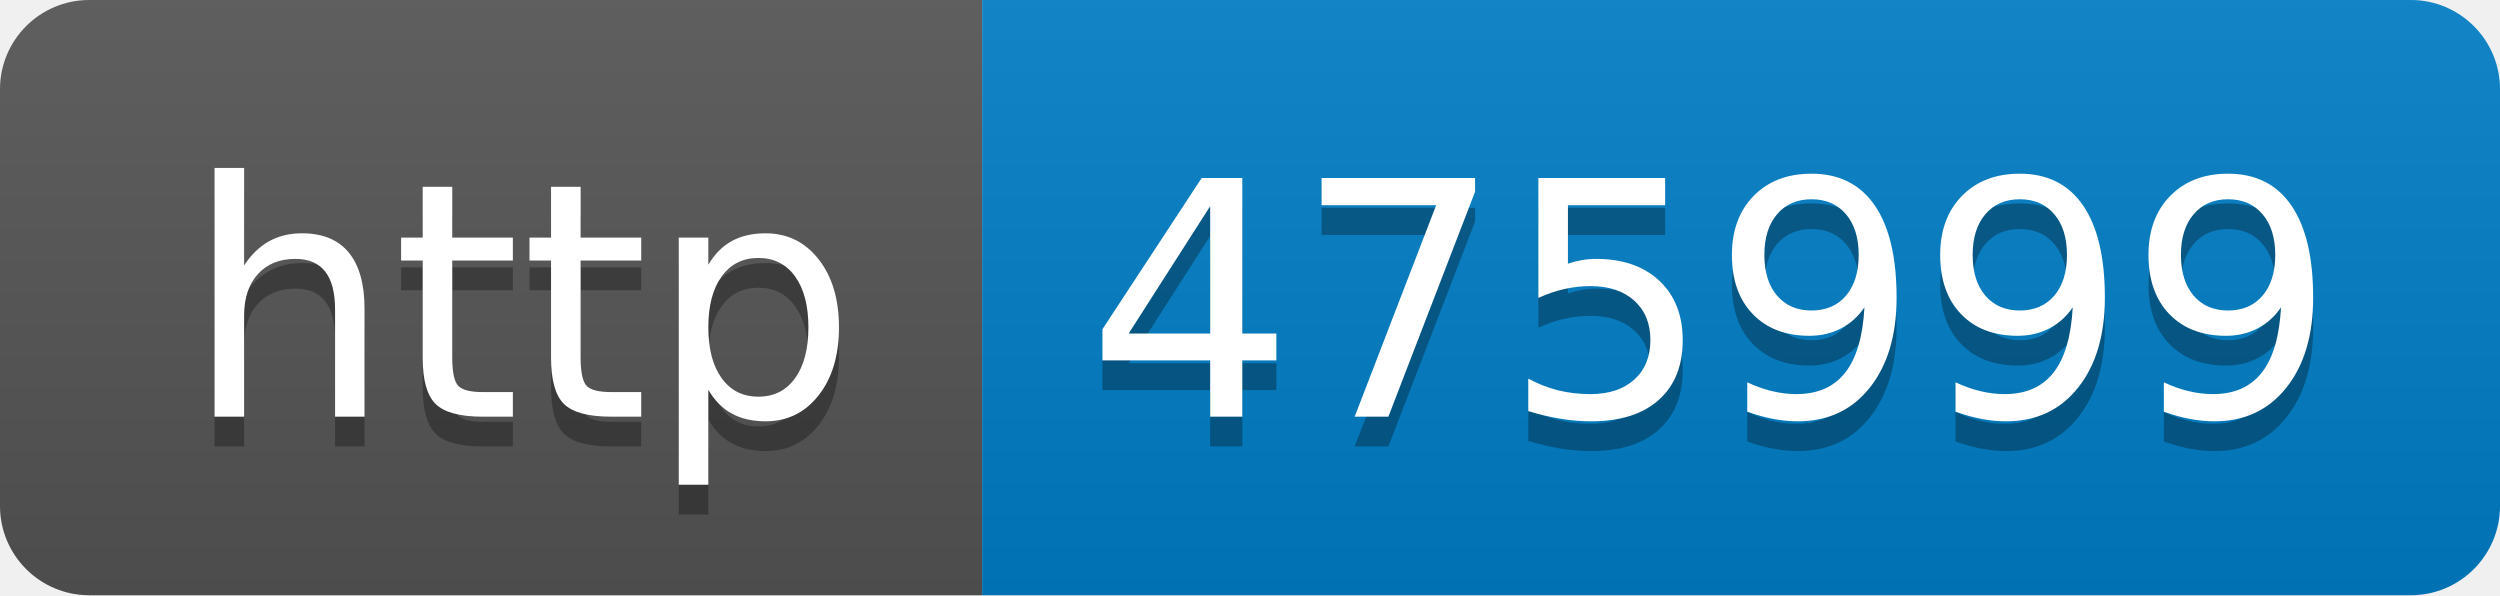
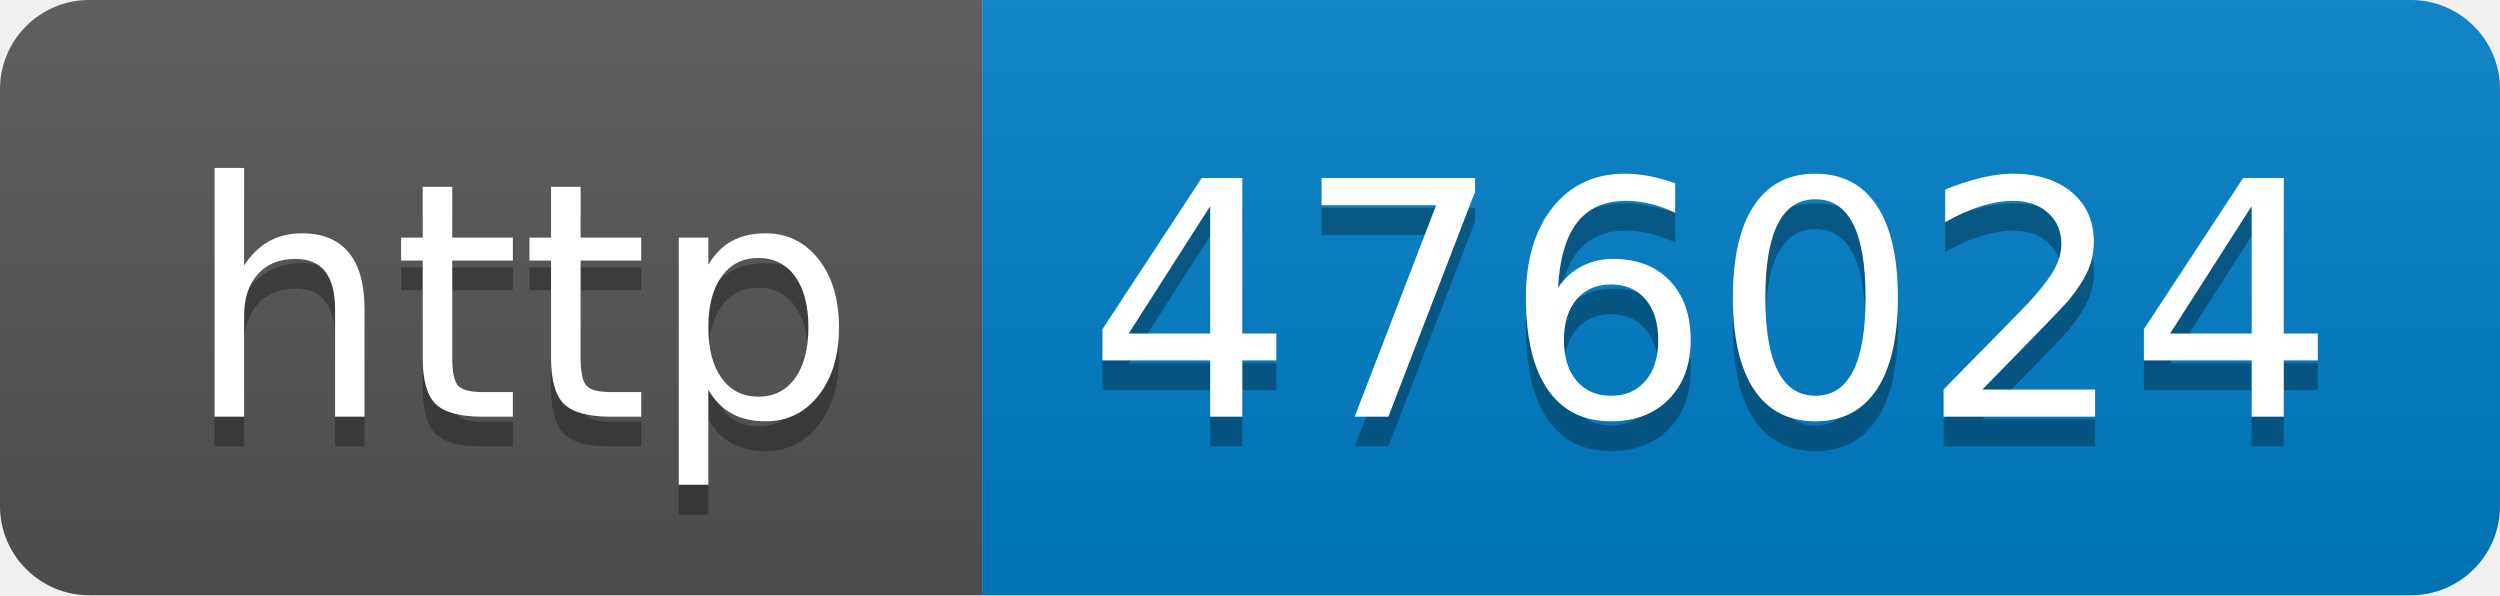
- <svg xmlns="http://www.w3.org/2000/svg" width="84" height="20" role="img" aria-label="http: 475999">
+ <svg xmlns="http://www.w3.org/2000/svg" width="84" height="20" role="img" aria-label="http: 476024">
  <linearGradient id="s" x2="0" y2="100%">
    <stop offset="0" stop-color="#bbb" stop-opacity=".1" />
    <stop offset="1" stop-opacity=".1" />
  </linearGradient>
  <clipPath id="r">
    <rect width="84" height="20" rx="3" fill="#fff" />
  </clipPath>
  <g clip-path="url(#r)">
    <rect width="33" height="20" fill="#555" />
    <rect x="33" width="51" height="20" fill="#007ec6" />
    <rect width="84" height="20" fill="url(#s)" />
  </g>
  <g fill="#fff" text-anchor="middle" font-family="Verdana,Geneva,DejaVu Sans,sans-serif" text-rendering="geometricPrecision" font-size="110">
    <text aria-hidden="true" x="175" y="150" fill="#010101" fill-opacity=".3" transform="scale(.1)" textLength="230">http</text>
    <text x="175" y="140" transform="scale(.1)" fill="#fff" textLength="230">http</text>
-     <text aria-hidden="true" x="575" y="150" fill="#010101" fill-opacity=".3" transform="scale(.1)" textLength="410">475999</text>
-     <text x="575" y="140" transform="scale(.1)" fill="#fff" textLength="410">475999</text>
+     <text aria-hidden="true" x="575" y="150" fill="#010101" fill-opacity=".3" transform="scale(.1)" textLength="410">476024</text>
+     <text x="575" y="140" transform="scale(.1)" fill="#fff" textLength="410">476024</text>
  </g>
</svg>
